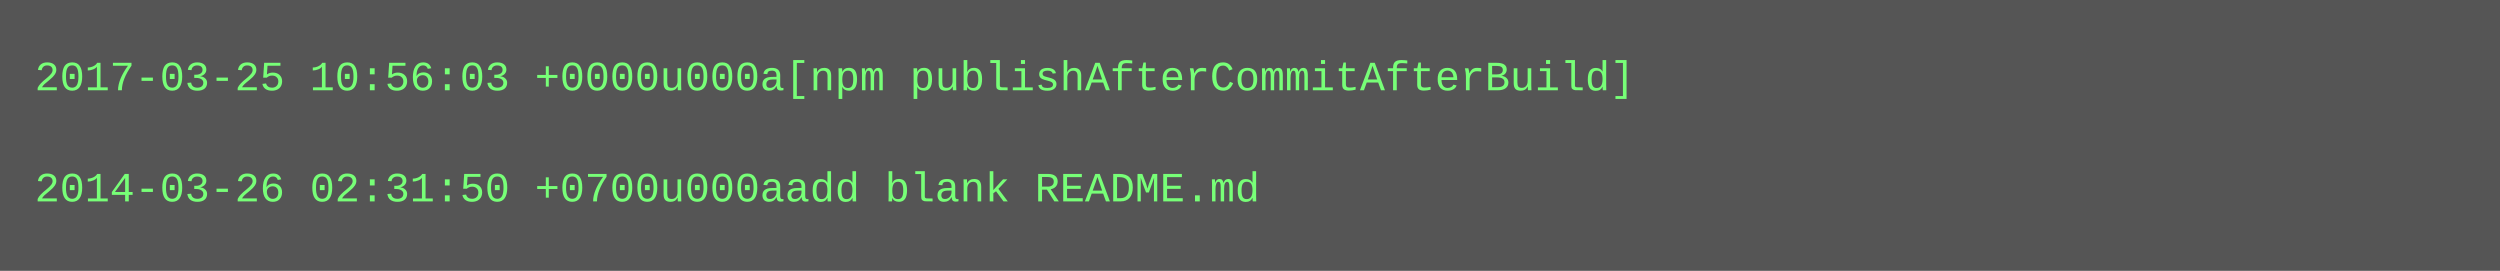
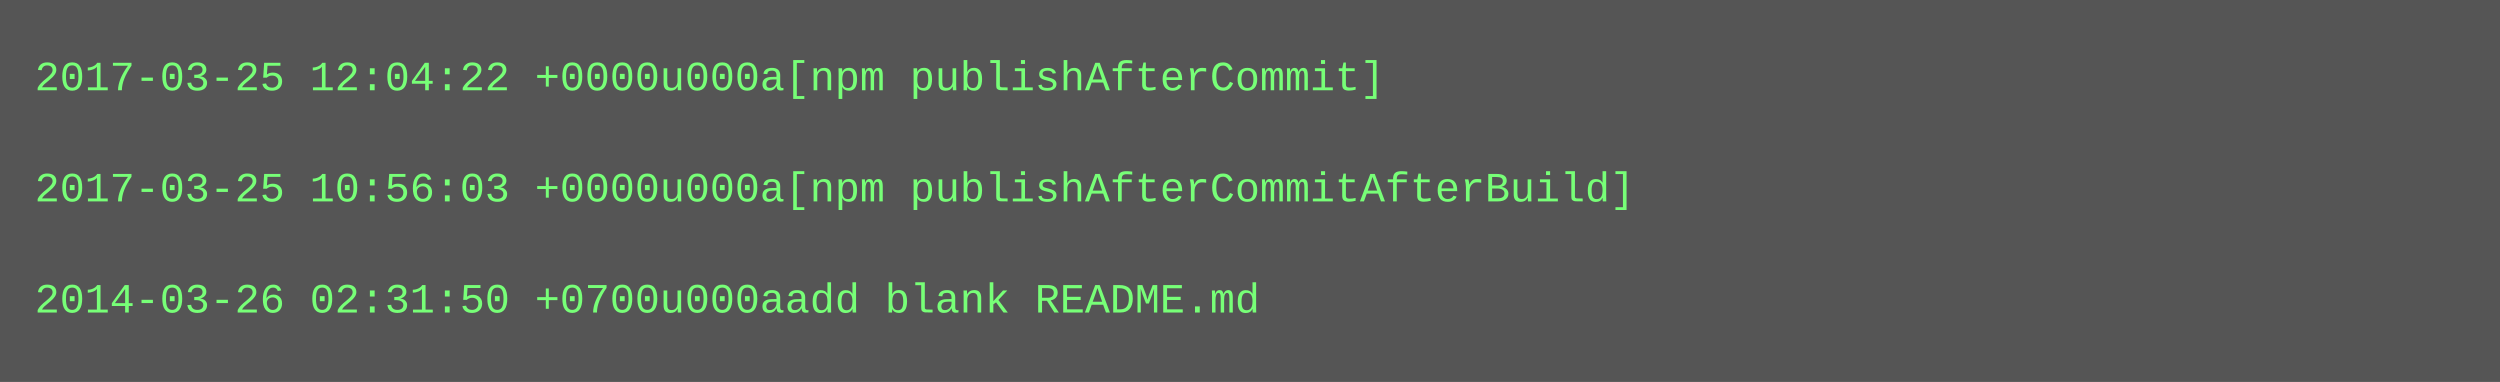
- <svg xmlns="http://www.w3.org/2000/svg" height="78" width="720">
-   <rect height="78" fill="#555" width="720" />
+ <svg xmlns="http://www.w3.org/2000/svg" height="110" width="720">
+   <rect height="110" fill="#555" width="720" />
  <text fill="#7f7" font-family="Courier New" font-size="12" xml:space="preserve">
-     <tspan x="10" y="26">2017-03-25 10:56:03 +0000u000a[npm publishAfterCommitAfterBuild]</tspan>
+     <tspan x="10" y="26">2017-03-25 12:04:22 +0000u000a[npm publishAfterCommit]</tspan>
    <tspan x="10" y="42" />
-     <tspan x="10" y="58">2014-03-26 02:31:50 +0700u000aadd blank README.md</tspan>
+     <tspan x="10" y="58">2017-03-25 10:56:03 +0000u000a[npm publishAfterCommitAfterBuild]</tspan>
+     <tspan x="10" y="74" />
+     <tspan x="10" y="90">2014-03-26 02:31:50 +0700u000aadd blank README.md</tspan>
  </text>
</svg>
